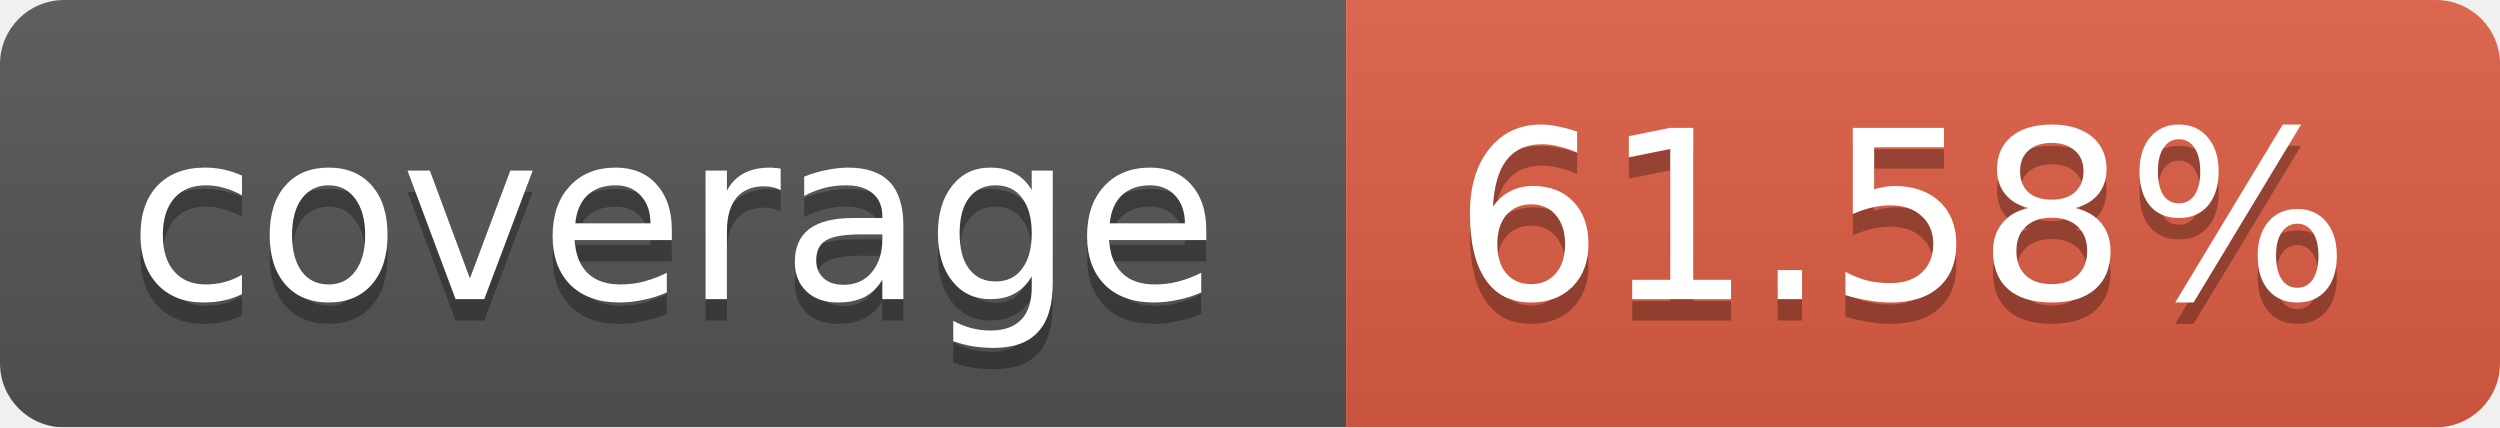
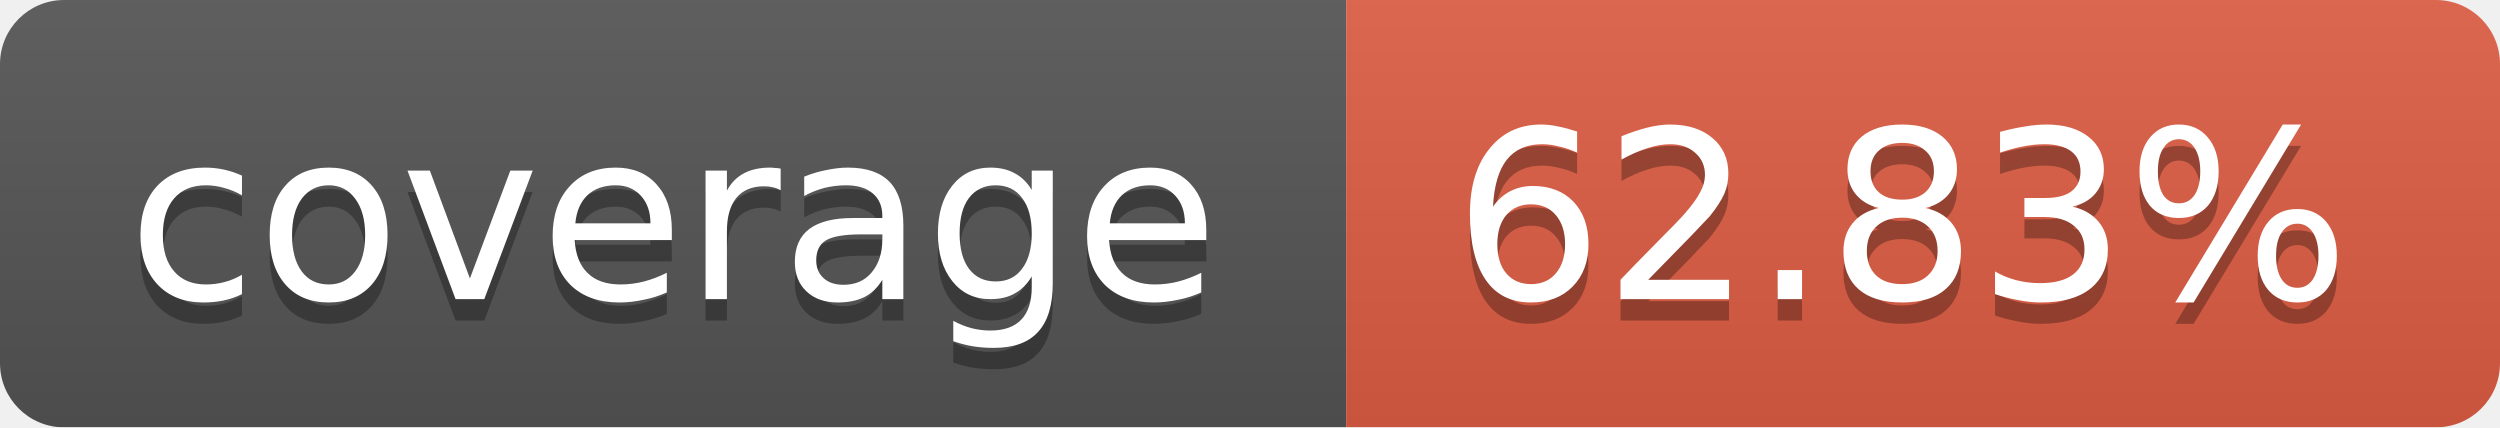
<svg xmlns="http://www.w3.org/2000/svg" width="117" height="20">
  <linearGradient id="b" x2="0" y2="100%">
    <stop offset="0" stop-color="#bbb" stop-opacity=".1" />
    <stop offset="1" stop-opacity=".1" />
  </linearGradient>
  <mask id="a">
    <rect width="117" height="20" rx="3" fill="#fff" />
  </mask>
  <g mask="url(#a)">
    <path fill="#555" d="M0 0h63v20H0z" />
    <path fill="#e05d44" d="M63 0h54v20H63z" />
    <path fill="url(#b)" d="M0 0h117v20H0z" />
  </g>
  <g fill="#fff" text-anchor="middle" font-family="DejaVu Sans,Verdana,Geneva,sans-serif" font-size="11">
    <text x="31.5" y="15" fill="#010101" fill-opacity=".3">coverage</text>
    <text x="31.5" y="14">coverage</text>
-     <text x="89" y="15" fill="#010101" fill-opacity=".3">61.58%</text>
-     <text x="89" y="14">61.58%</text>
+     <text x="89" y="15" fill="#010101" fill-opacity=".3">62.83%</text>
+     <text x="89" y="14">62.83%</text>
  </g>
</svg>
